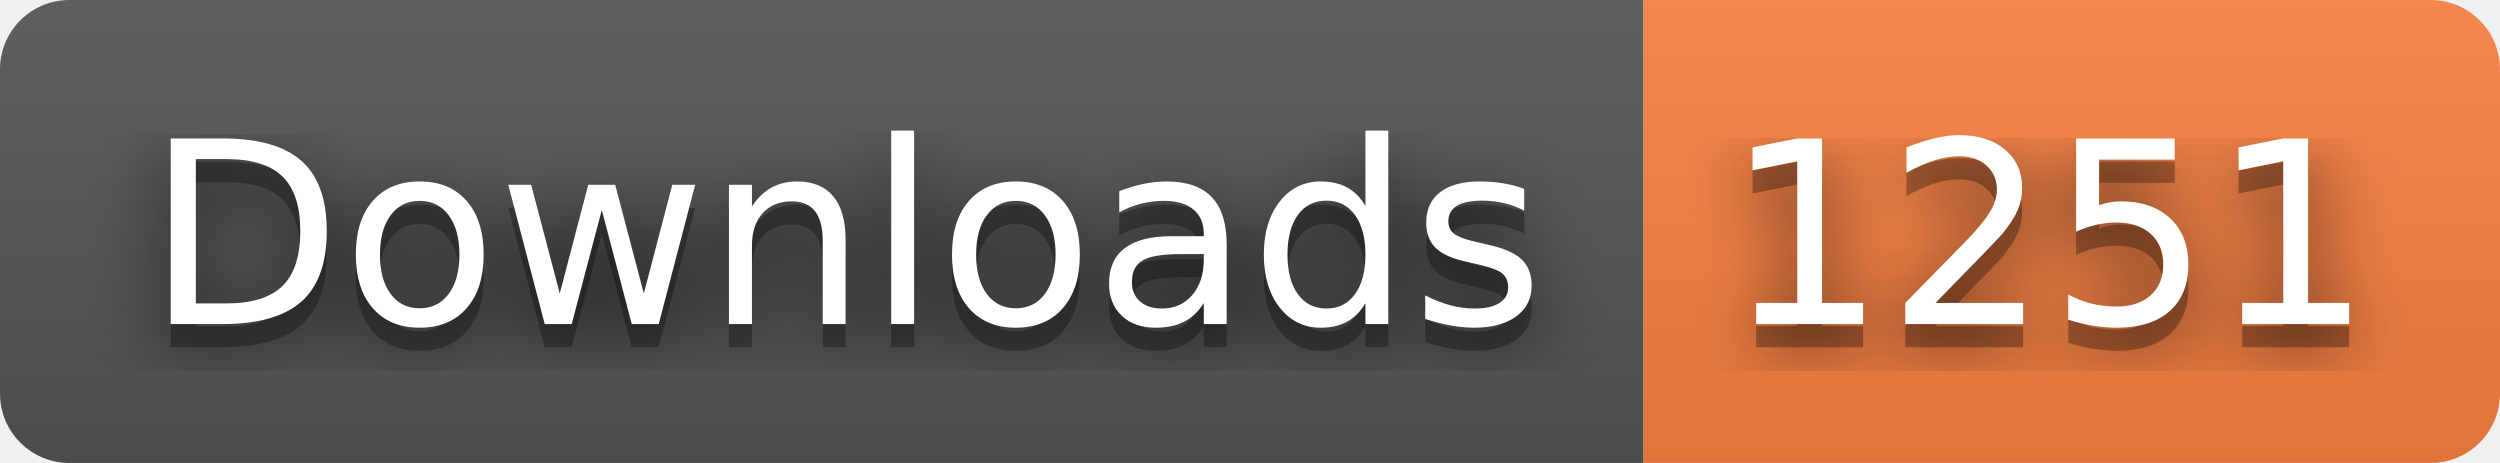
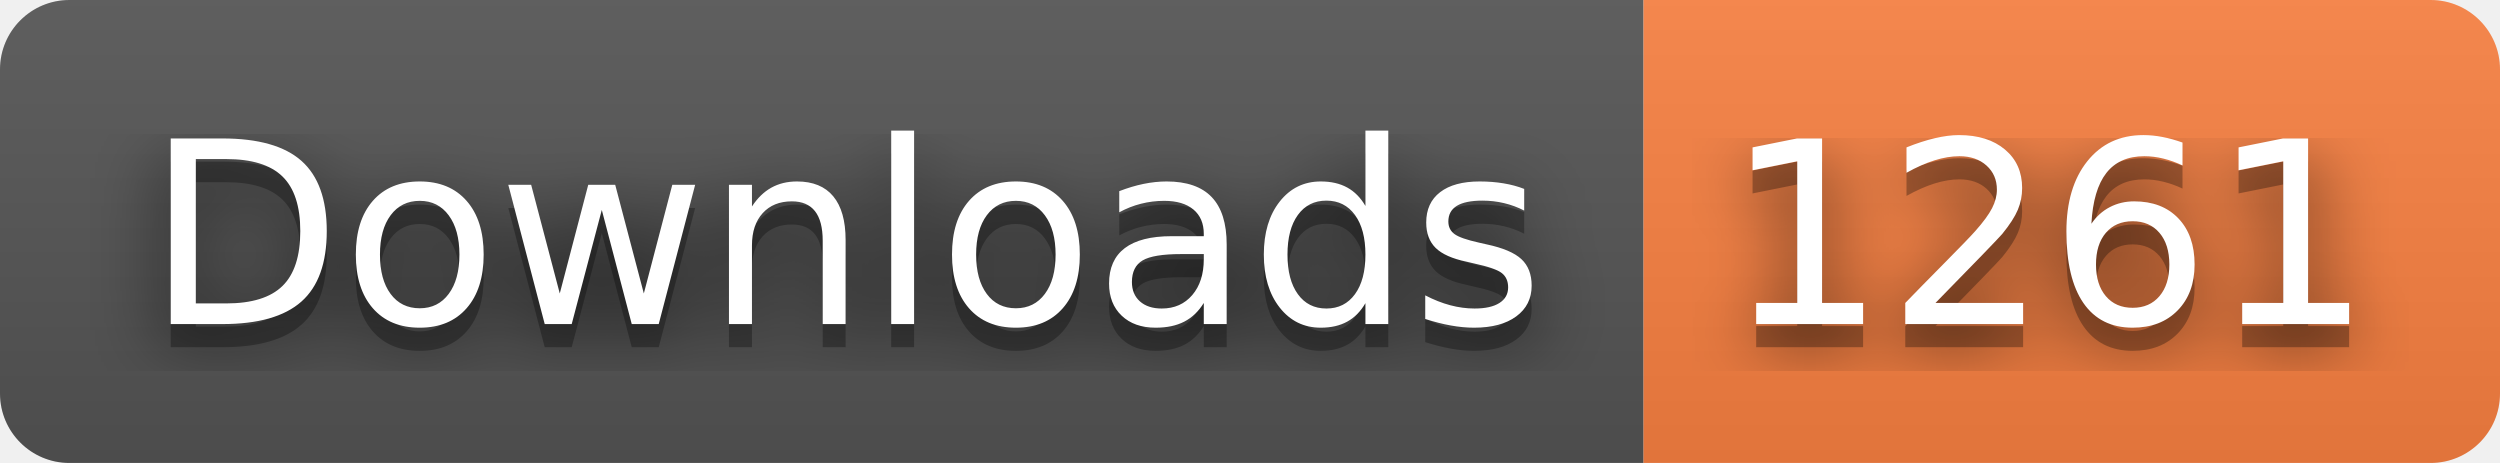
- <svg xmlns="http://www.w3.org/2000/svg" width="108" height="20" role="img" aria-label="Downloads: 1251">
+ <svg xmlns="http://www.w3.org/2000/svg" width="108" height="20" role="img" aria-label="Downloads: 1261">
  <filter id="blur">
    <feGaussianBlur stdDeviation="16" />
  </filter>
  <linearGradient id="s" x2="0" y2="100%">
    <stop offset="0" stop-color="#bbb" stop-opacity=".1" />
    <stop offset="1" stop-opacity=".1" />
  </linearGradient>
  <clipPath id="r">
    <rect width="108" height="20" rx="3" />
  </clipPath>
  <g clip-path="url(#r)">
    <rect width="71" height="20" fill="#555" />
    <rect x="71" width="37" height="20" fill="#fa8142" />
    <rect width="108" height="20" fill="url(#s)" />
  </g>
  <g fill="#fff" text-anchor="middle" font-family="Verdana,Geneva,DejaVu Sans,sans-serif" text-rendering="geometricPrecision" font-size="110">
    <g transform="scale(.1)">
      <g aria-hidden="true" fill="#010101">
        <text x="365" y="150" fill-opacity=".8" filter="url(#blur)" textLength="610">Downloads</text>
        <text x="365" y="150" fill-opacity=".3" textLength="610">Downloads</text>
      </g>
      <text x="365" y="140" textLength="610">Downloads</text>
    </g>
    <g transform="scale(.1)">
      <g aria-hidden="true" fill="#010101">
-         <text x="885" y="150" fill-opacity=".8" filter="url(#blur)" textLength="270">1251</text>
-         <text x="885" y="150" fill-opacity=".3" textLength="270">1251</text>
+         <text x="885" y="150" fill-opacity=".8" filter="url(#blur)" textLength="270">1261</text>
+         <text x="885" y="150" fill-opacity=".3" textLength="270">1261</text>
      </g>
-       <text x="885" y="140" textLength="270">1251</text>
+       <text x="885" y="140" textLength="270">1261</text>
    </g>
  </g>
</svg>
